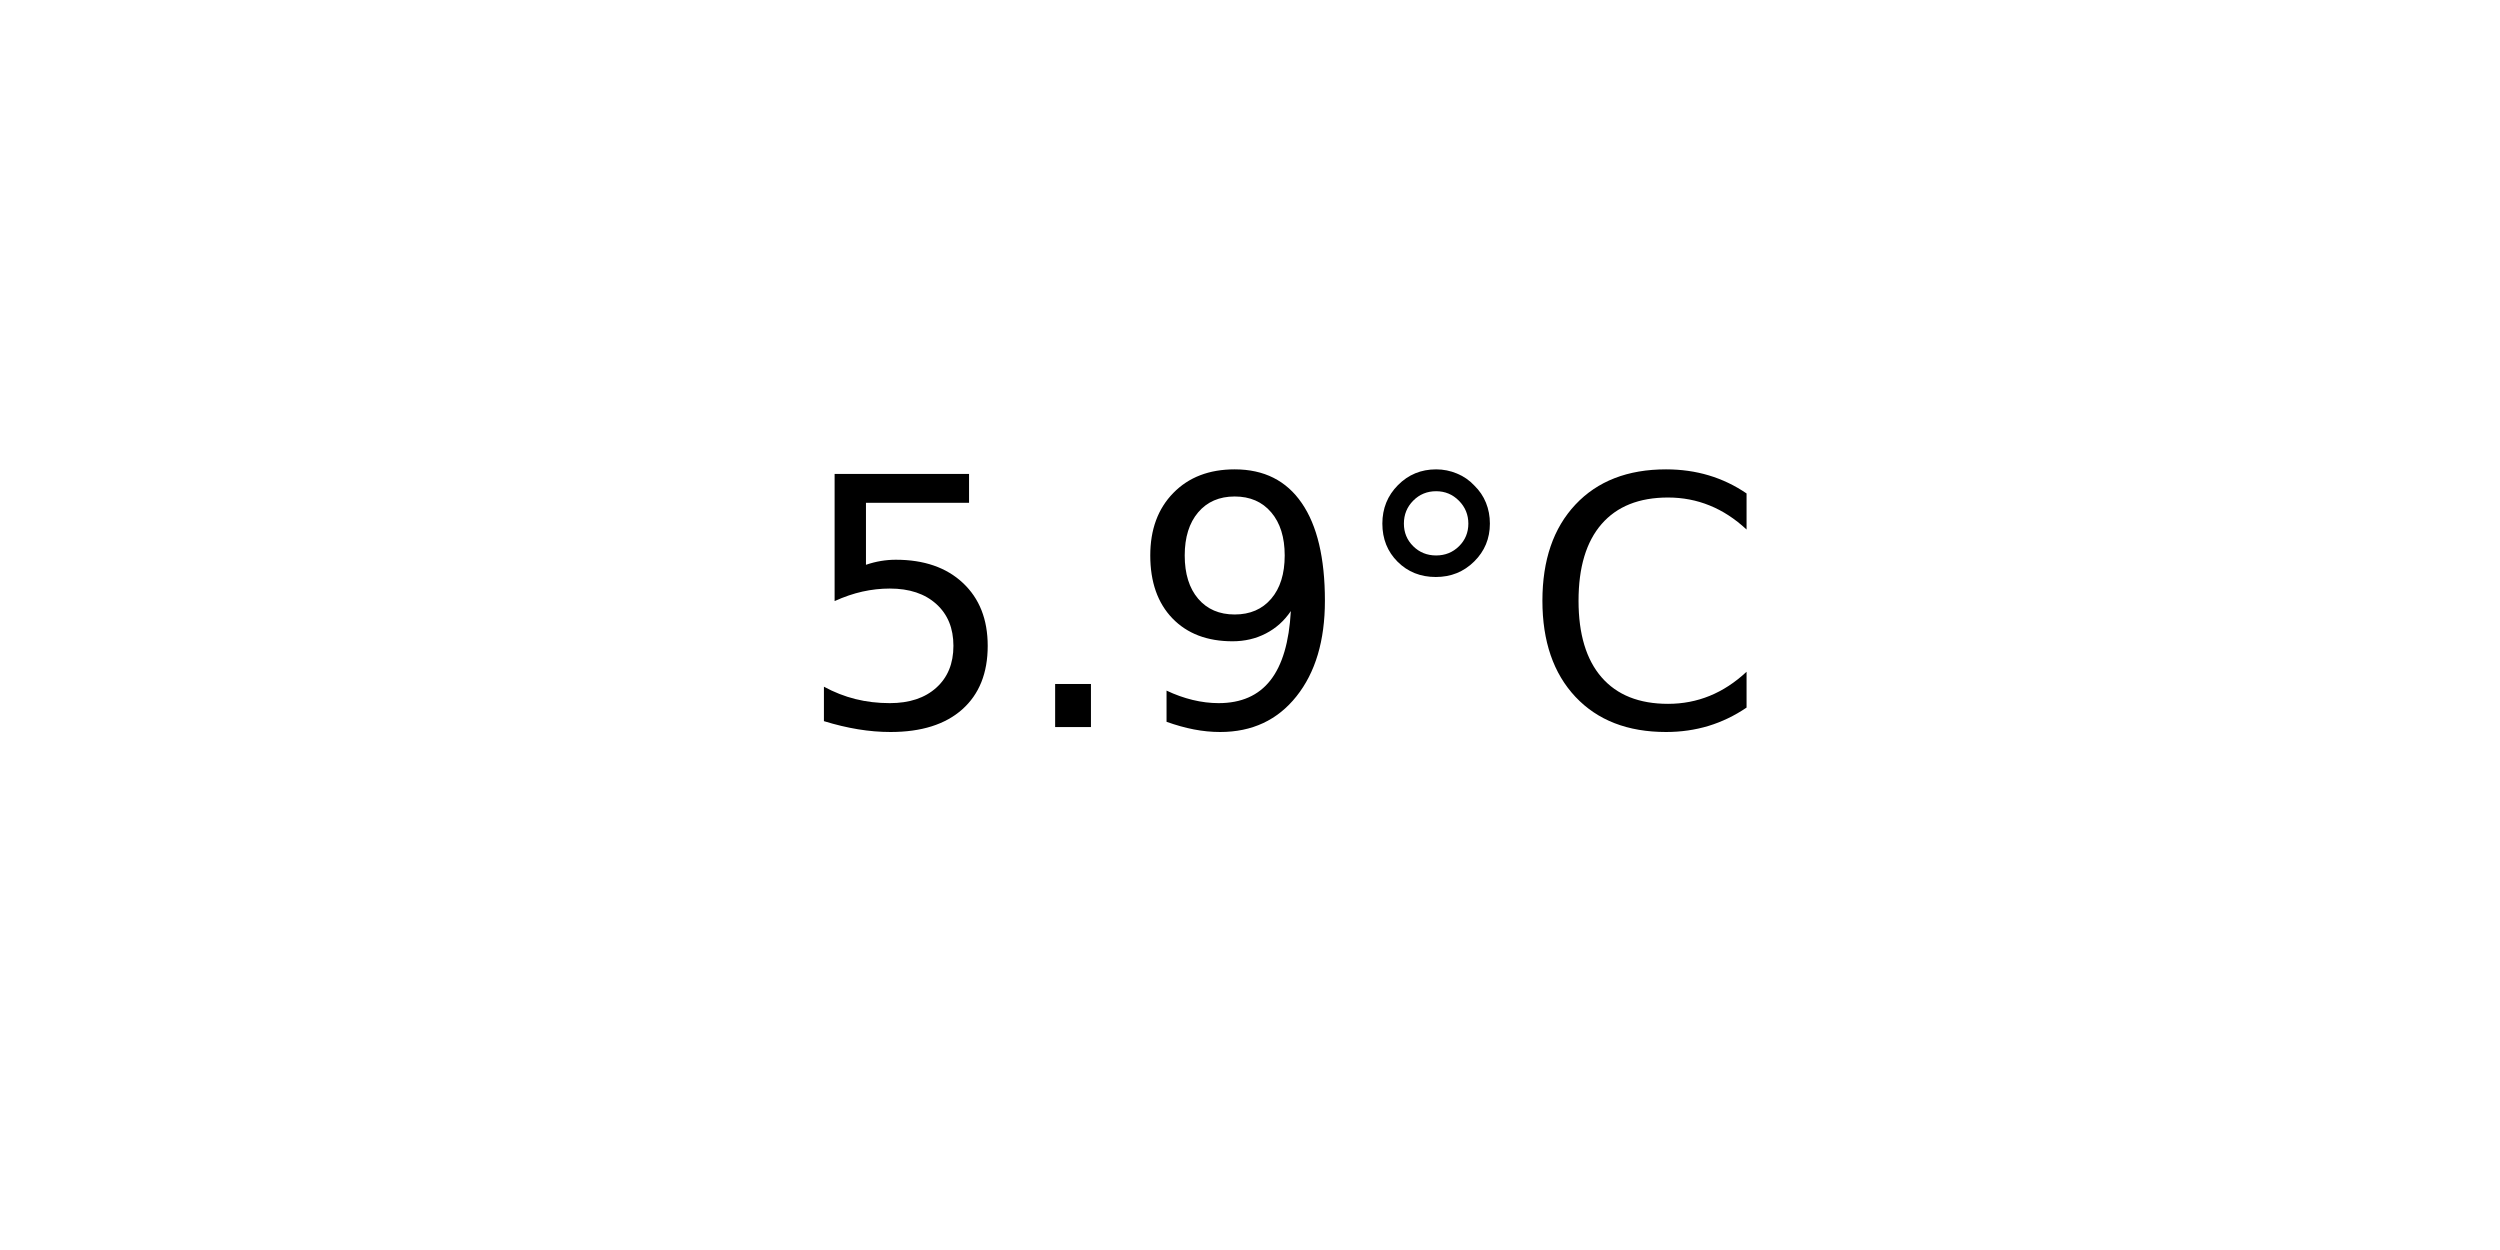
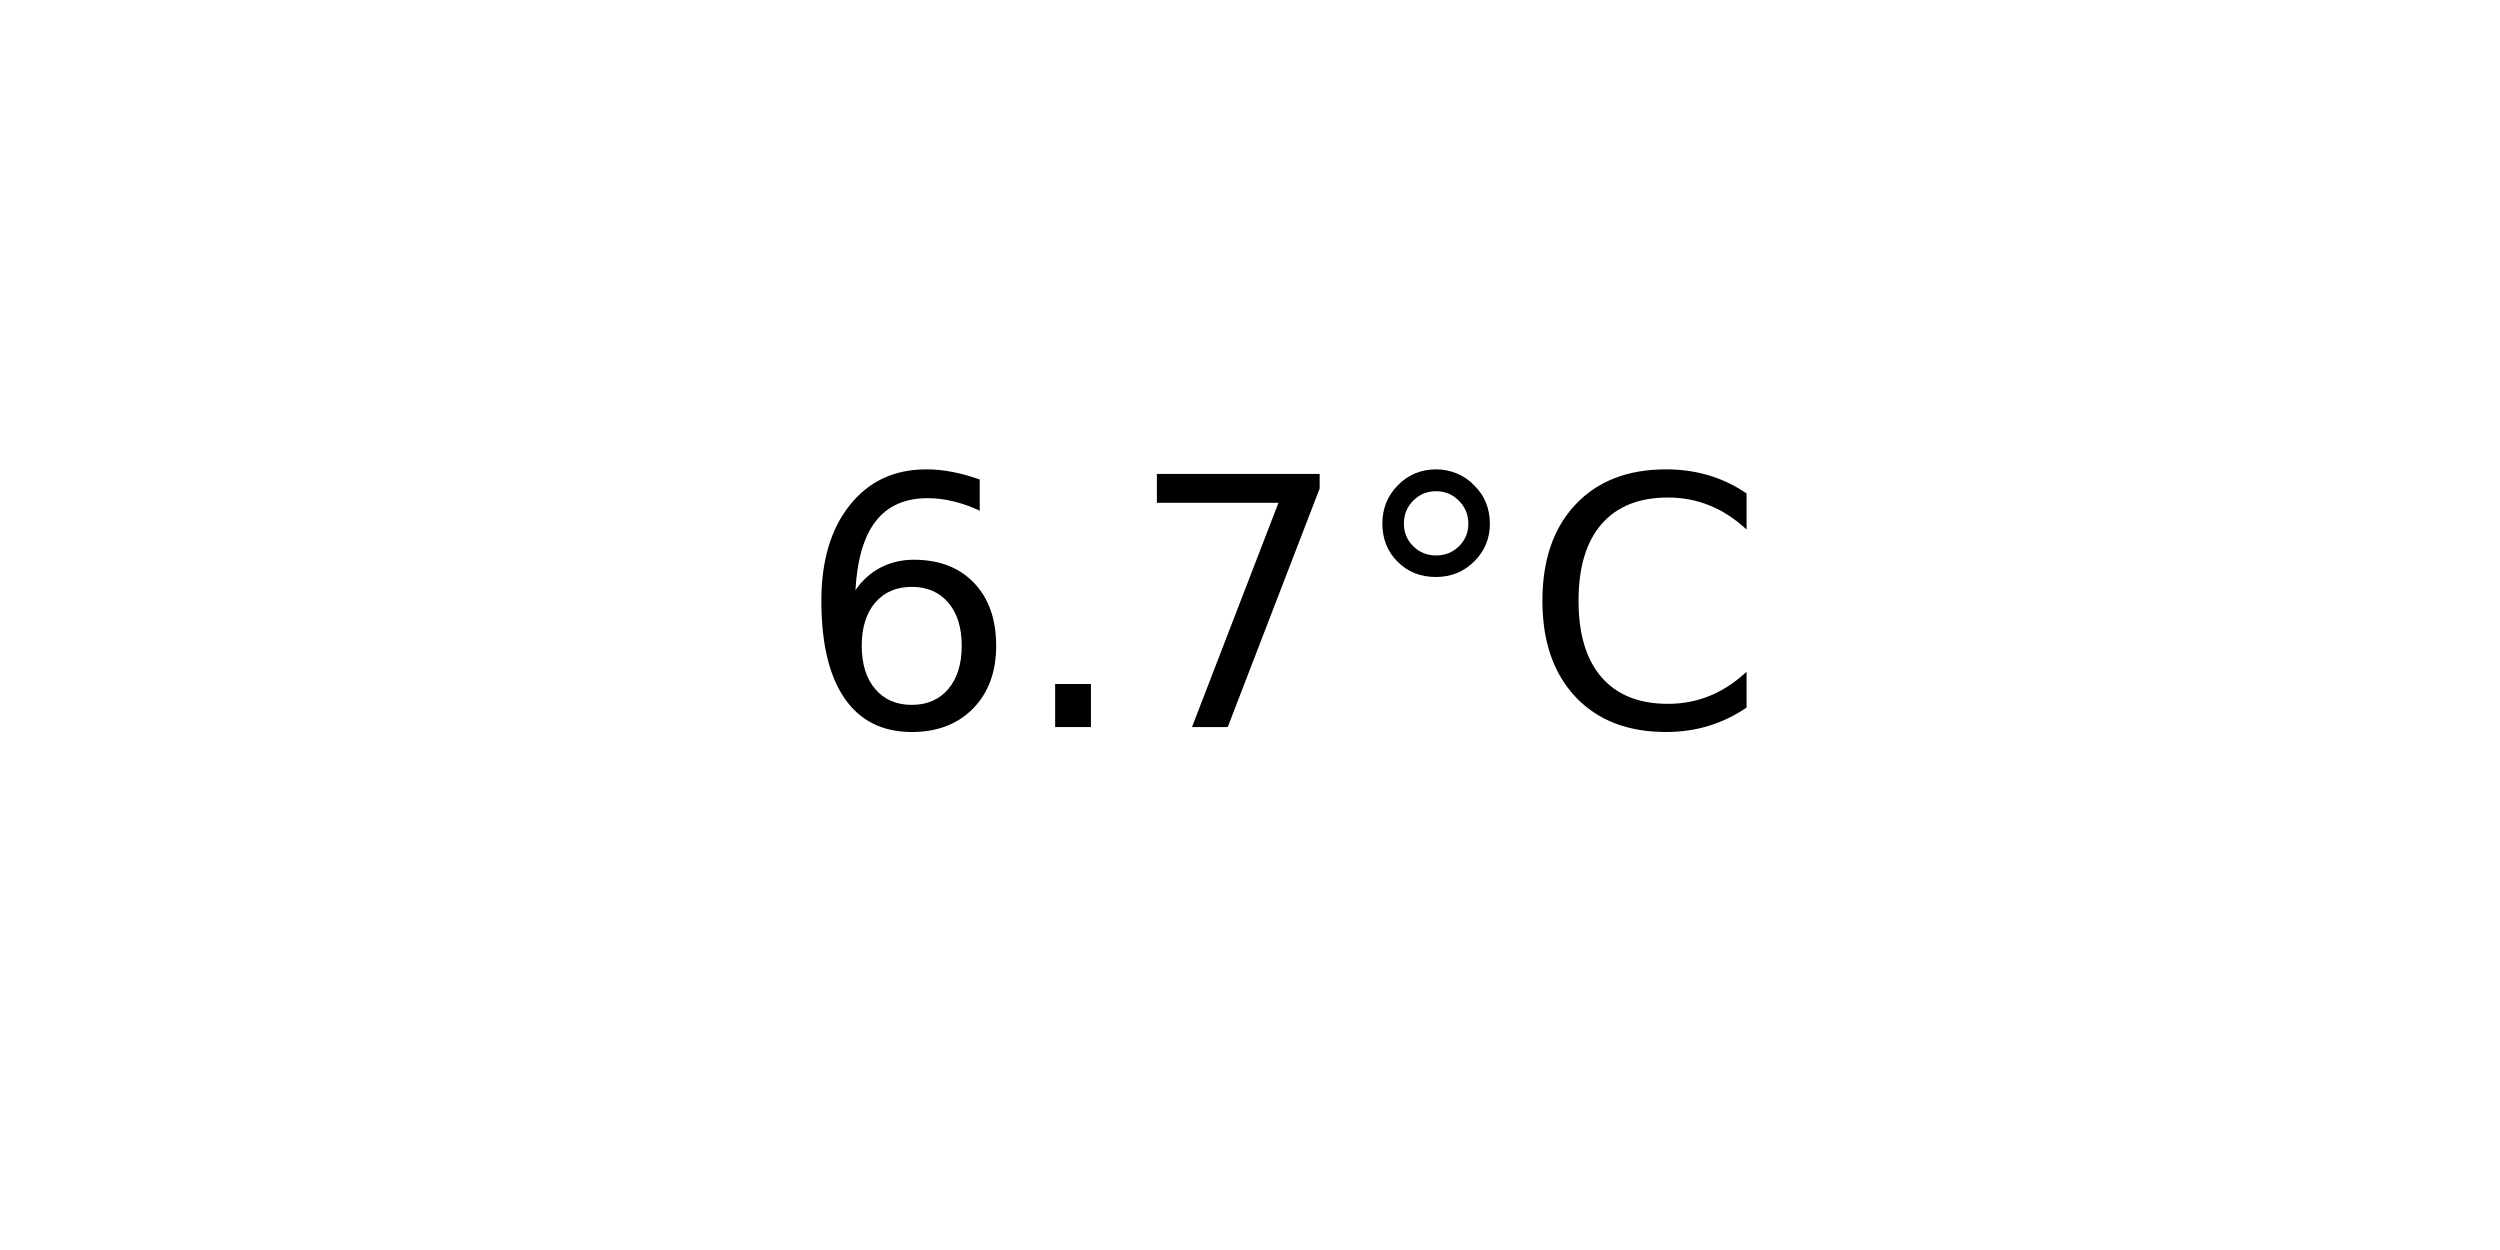
<svg xmlns="http://www.w3.org/2000/svg" xmlns:xlink="http://www.w3.org/1999/xlink" width="72pt" height="36pt" viewBox="0 0 72 36" version="1.1">
  <defs>
    <style type="text/css">*{stroke-linejoin: round; stroke-linecap: butt}</style>
  </defs>
  <g id="figure_1">
    <g id="axes_1">
      <g id="text_1">
        <g transform="translate(22.95703 20.93937) scale(0.1 -0.1)">
          <defs>
-             <path id="DejaVuSans-35" d="M 691 4666  L 3169 4666  L 3169 4134  L 1269 4134  L 1269 2991  Q 1406 3038 1543 3061  Q 1681 3084 1819 3084  Q 2600 3084 3056 2656  Q 3513 2228 3513 1497  Q 3513 744 3044 326  Q 2575 -91 1722 -91  Q 1428 -91 1123 -41  Q 819 9 494 109  L 494 744  Q 775 591 1075 516  Q 1375 441 1709 441  Q 2250 441 2565 725  Q 2881 1009 2881 1497  Q 2881 1984 2565 2268  Q 2250 2553 1709 2553  Q 1456 2553 1204 2497  Q 953 2441 691 2322  L 691 4666  z " transform="scale(0.015625)" />
+             <path id="DejaVuSans-36" d="M 2113 2584  Q 1688 2584 1439 2293  Q 1191 2003 1191 1497  Q 1191 994 1439 701  Q 1688 409 2113 409  Q 2538 409 2786 701  Q 3034 994 3034 1497  Q 3034 2003 2786 2293  Q 2538 2584 2113 2584  z M 3366 4563  L 3366 3988  Q 3128 4100 2886 4159  Q 2644 4219 2406 4219  Q 1781 4219 1451 3797  Q 1122 3375 1075 2522  Q 1259 2794 1537 2939  Q 1816 3084 2150 3084  Q 2853 3084 3261 2657  Q 3669 2231 3669 1497  Q 3669 778 3244 343  Q 2819 -91 2113 -91  Q 1303 -91 875 529  Q 447 1150 447 2328  Q 447 3434 972 4092  Q 1497 4750 2381 4750  Q 2619 4750 2861 4703  Q 3103 4656 3366 4563  z " transform="scale(0.015625)" />
            <path id="DejaVuSans-2e" d="M 684 794  L 1344 794  L 1344 0  L 684 0  L 684 794  z " transform="scale(0.015625)" />
-             <path id="DejaVuSans-39" d="M 703 97  L 703 672  Q 941 559 1184 500  Q 1428 441 1663 441  Q 2288 441 2617 861  Q 2947 1281 2994 2138  Q 2813 1869 2534 1725  Q 2256 1581 1919 1581  Q 1219 1581 811 2004  Q 403 2428 403 3163  Q 403 3881 828 4315  Q 1253 4750 1959 4750  Q 2769 4750 3195 4129  Q 3622 3509 3622 2328  Q 3622 1225 3098 567  Q 2575 -91 1691 -91  Q 1453 -91 1209 -44  Q 966 3 703 97  z M 1959 2075  Q 2384 2075 2632 2365  Q 2881 2656 2881 3163  Q 2881 3666 2632 3958  Q 2384 4250 1959 4250  Q 1534 4250 1286 3958  Q 1038 3666 1038 3163  Q 1038 2656 1286 2365  Q 1534 2075 1959 2075  z " transform="scale(0.015625)" />
+             <path id="DejaVuSans-37" d="M 525 4666  L 3525 4666  L 3525 4397  L 1831 0  L 1172 0  L 2766 4134  L 525 4134  L 525 4666  z " transform="scale(0.015625)" />
            <path id="DejaVuSans-b0" d="M 1600 4347  Q 1350 4347 1178 4173  Q 1006 4000 1006 3750  Q 1006 3503 1178 3333  Q 1350 3163 1600 3163  Q 1850 3163 2022 3333  Q 2194 3503 2194 3750  Q 2194 3997 2020 4172  Q 1847 4347 1600 4347  z M 1600 4750  Q 1800 4750 1984 4673  Q 2169 4597 2303 4453  Q 2447 4313 2519 4134  Q 2591 3956 2591 3750  Q 2591 3338 2302 3052  Q 2013 2766 1594 2766  Q 1172 2766 890 3047  Q 609 3328 609 3750  Q 609 4169 896 4459  Q 1184 4750 1600 4750  z " transform="scale(0.015625)" />
            <path id="DejaVuSans-43" d="M 4122 4306  L 4122 3641  Q 3803 3938 3442 4084  Q 3081 4231 2675 4231  Q 1875 4231 1450 3742  Q 1025 3253 1025 2328  Q 1025 1406 1450 917  Q 1875 428 2675 428  Q 3081 428 3442 575  Q 3803 722 4122 1019  L 4122 359  Q 3791 134 3420 21  Q 3050 -91 2638 -91  Q 1578 -91 968 557  Q 359 1206 359 2328  Q 359 3453 968 4101  Q 1578 4750 2638 4750  Q 3056 4750 3426 4639  Q 3797 4528 4122 4306  z " transform="scale(0.015625)" />
          </defs>
-           <use xlink:href="#DejaVuSans-35" />
+           <use xlink:href="#DejaVuSans-36" />
          <use xlink:href="#DejaVuSans-2e" x="63.623" />
-           <use xlink:href="#DejaVuSans-39" x="95.41" />
+           <use xlink:href="#DejaVuSans-37" x="95.41" />
          <use xlink:href="#DejaVuSans-b0" x="159.033" />
          <use xlink:href="#DejaVuSans-43" x="209.033" />
        </g>
      </g>
    </g>
  </g>
</svg>
